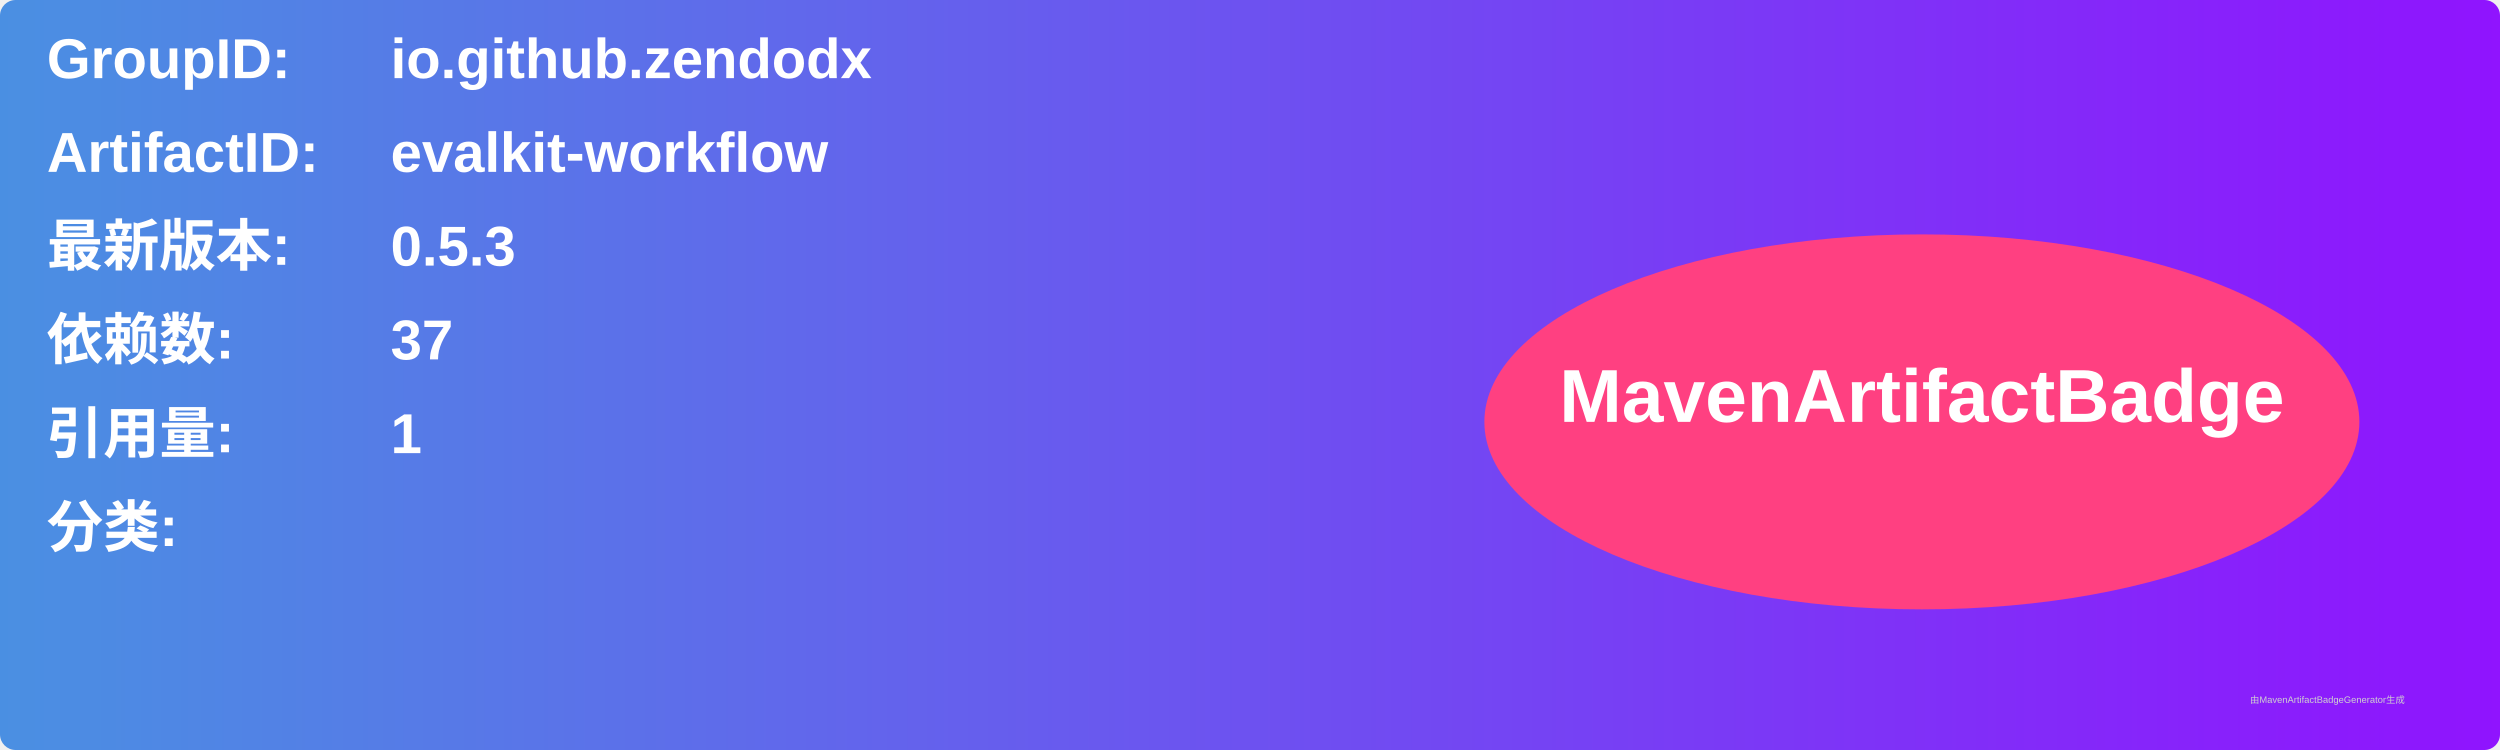
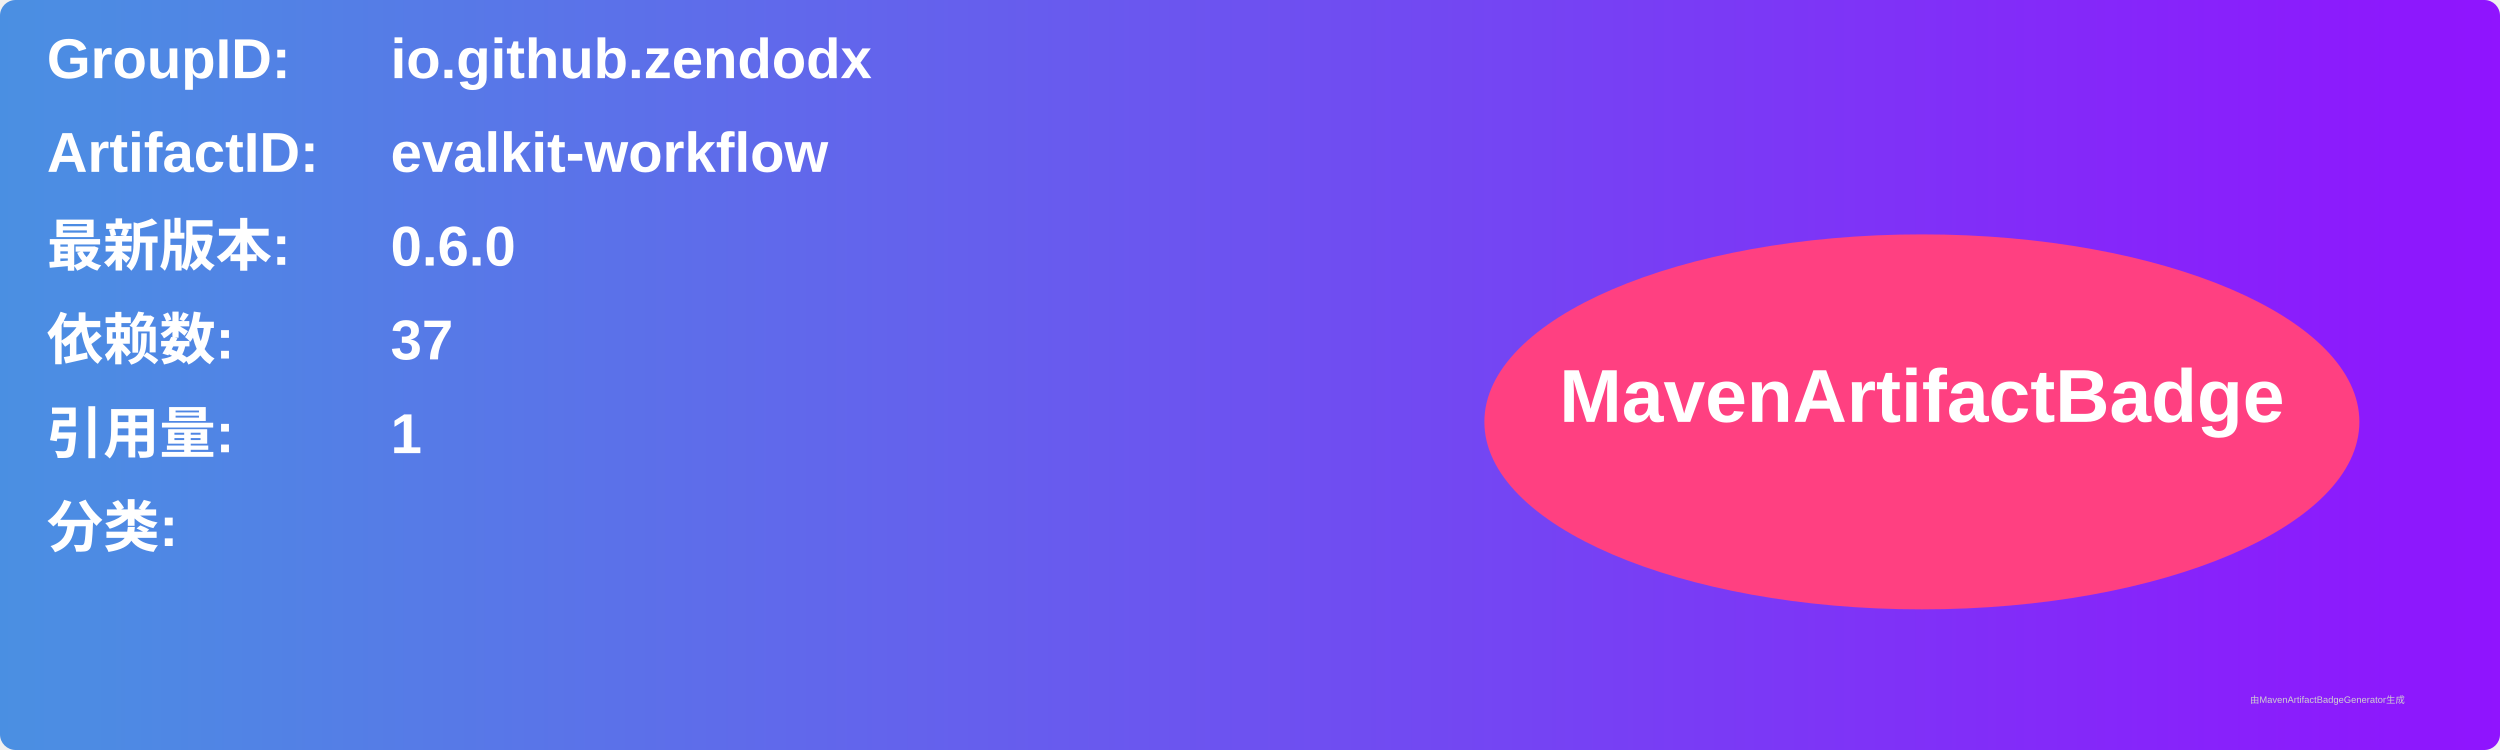
<svg xmlns="http://www.w3.org/2000/svg" width="800" height="240" viewBox="0 0 800 240">
  <linearGradient id="grad" x1="0%" y1="0%" x2="100%" y2="0%">
    <stop offset="0%" stop-color="#4a90e2" />
    <stop offset="100%" stop-color="#9013fe" />
  </linearGradient>
  <rect width="100%" height="100%" rx="5" ry="5" fill="url(#grad)" />
  <g transform="translate(15, 15)">
    <text x="0" y="10" font-family="Arial" font-size="18" fill="white" font-weight="bold" width="260">GroupID:</text>
    <text x="110" y="10" font-family="Arial" font-size="18" fill="white" font-weight="bold" width="460">io.github.zendodx</text>
    <text x="0" y="40" font-family="Arial" font-size="18" fill="white" font-weight="bold" width="260">ArtifactID:</text>
    <text x="110" y="40" font-family="Arial" font-size="18" fill="white" font-weight="bold" width="460">evalkit-workflow</text>
    <text x="0" y="70" font-family="Arial" font-size="18" fill="white" font-weight="bold">最新版本:</text>
    <text x="110" y="70" font-family="Arial" font-size="18" fill="white" font-weight="bold">
-       <tspan font-weight="bold">0.5.3</tspan>
+       <tspan font-weight="bold">0.6.0</tspan>
    </text>
    <text x="0" y="100" font-family="Arial" font-size="18" fill="white" font-weight="bold">依赖数: </text>
    <text x="110" y="100" font-family="Arial" font-size="18" fill="white">
      <tspan font-weight="bold">37</tspan>
    </text>
    <text x="0" y="130" font-family="Arial" font-size="18" fill="white" font-weight="bold">引用量: </text>
    <text x="110" y="130" font-family="Arial" font-size="18" fill="white">
      <tspan font-weight="bold">1</tspan>
    </text>
    <text x="0" y="160" font-family="Arial" font-size="18" fill="white" font-weight="bold">分类:</text>
    <text x="10" y="190" font-family="Arial" font-size="10" fill="white">
      <tspan font-weight="bold" />
    </text>
    <ellipse cx="600" cy="120" rx="140" ry="60" fill="#ff4081" />
    <text x="600" y="120" text-anchor="middle" font-family="Arial" font-size="24" fill="white" font-weight="bold">MavenArtifactBadge</text>
  </g>
  <text x="720" y="225" font-family="Arial" font-size="3" fill="#d0d0d0">由MavenArtifactBadgeGenerator生成</text>
</svg>
